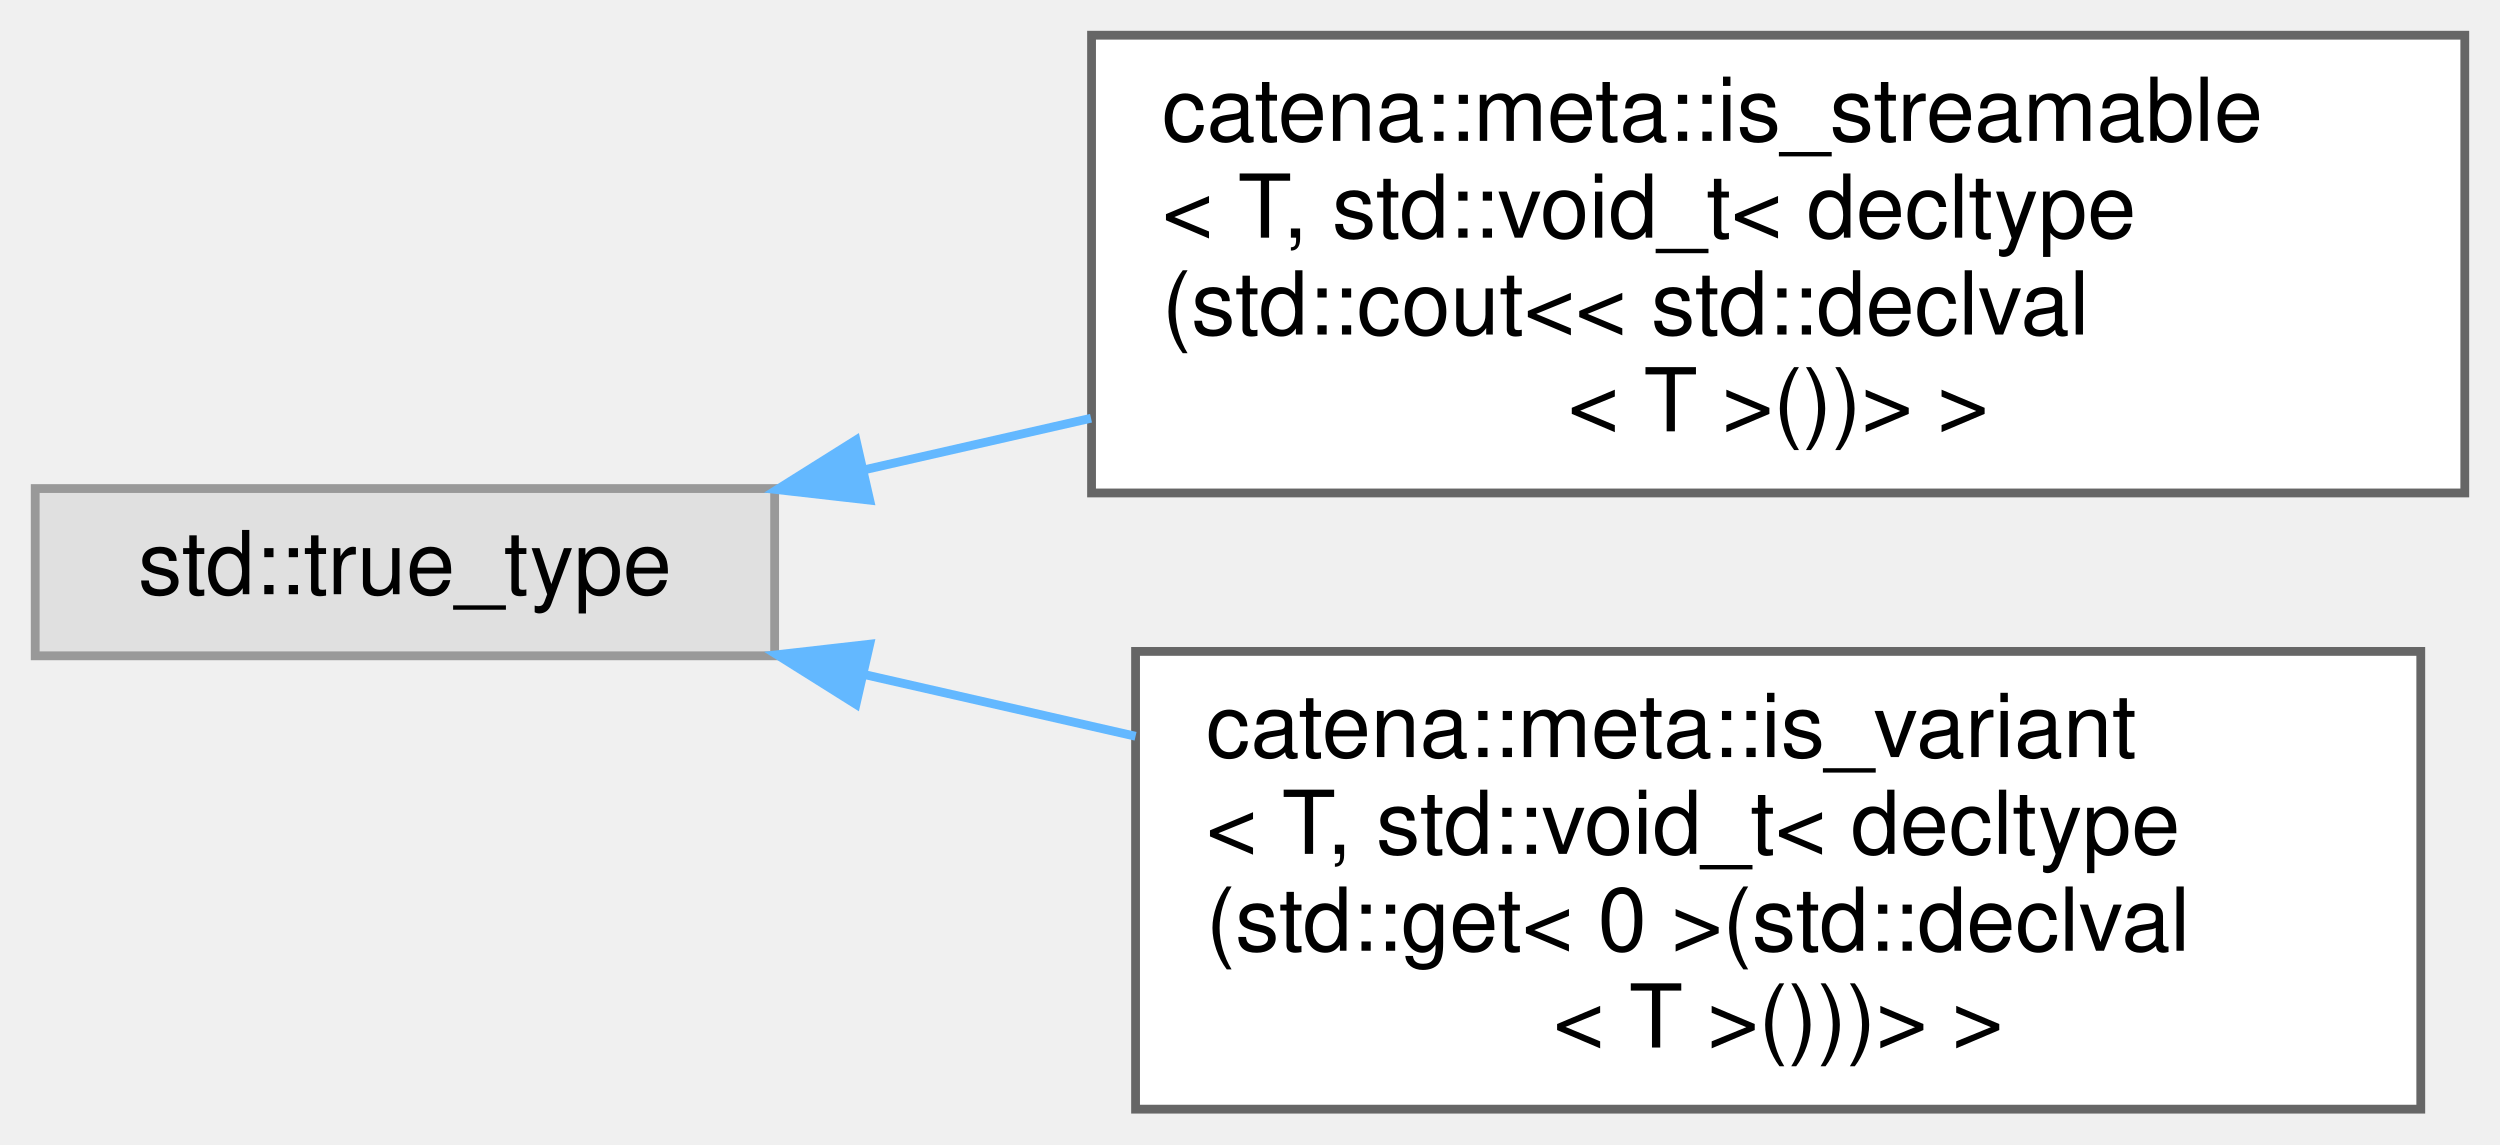
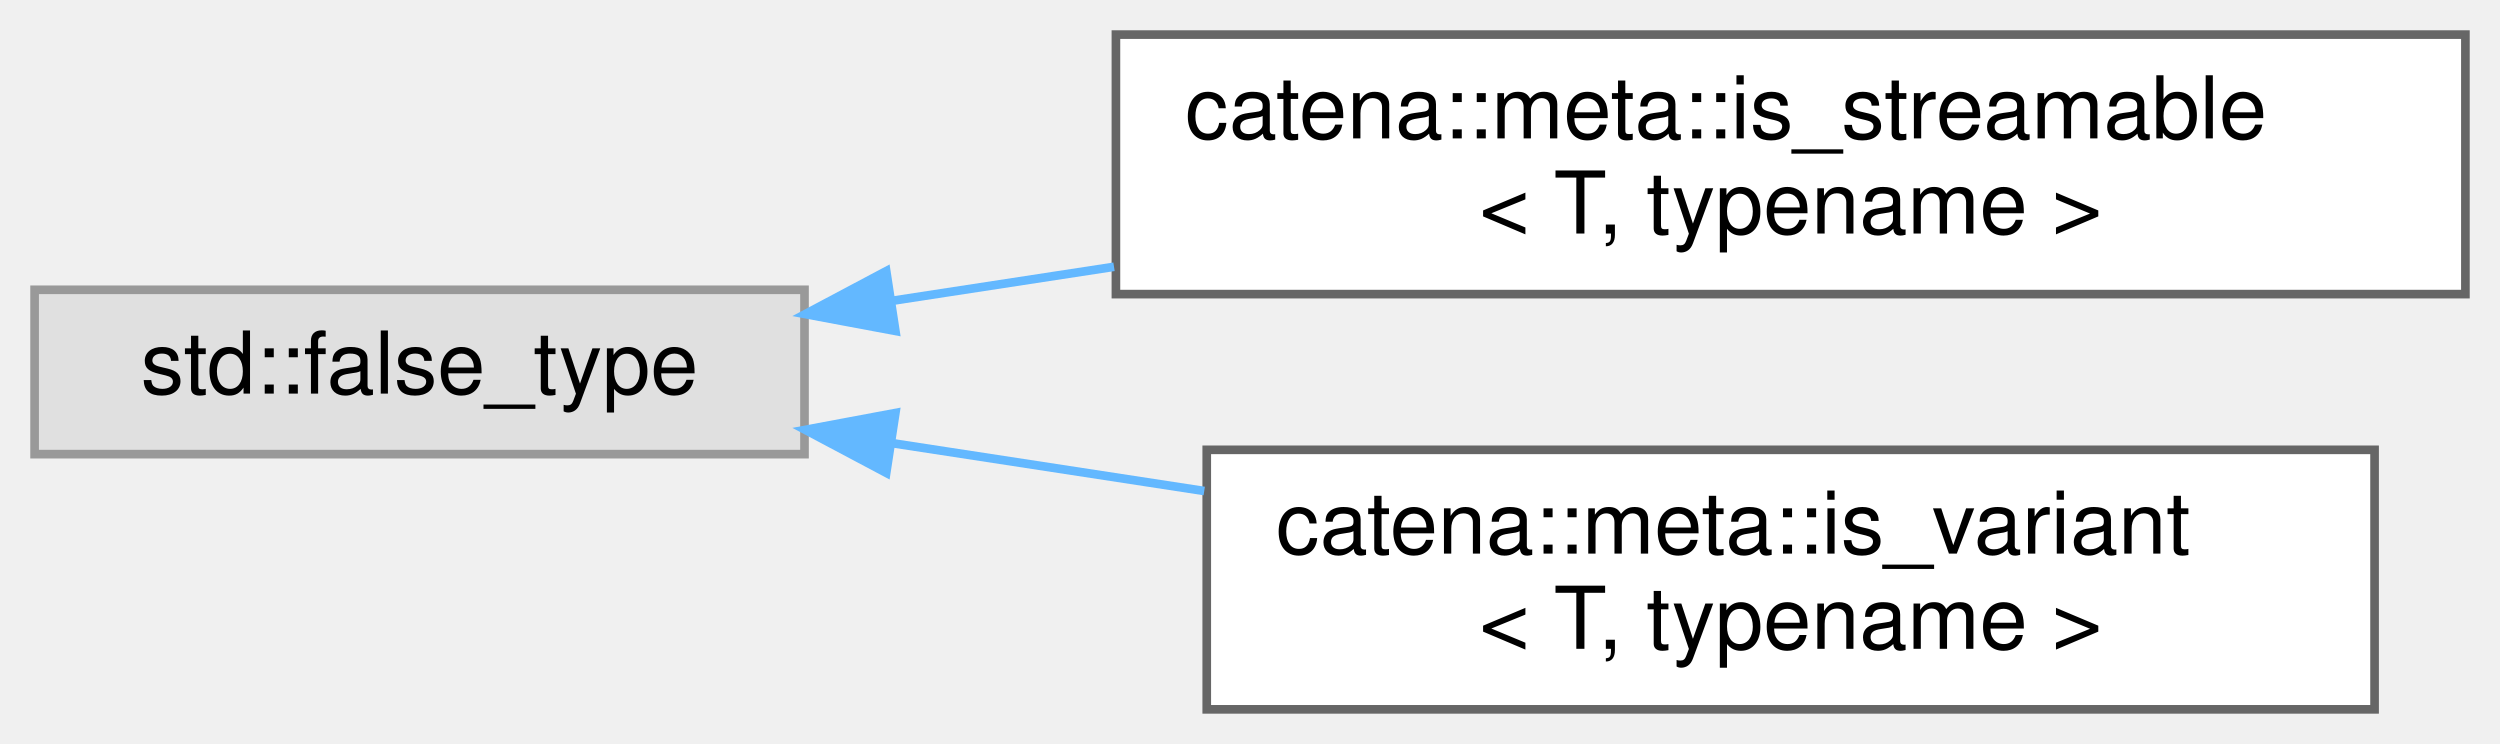
- <svg xmlns="http://www.w3.org/2000/svg" xmlns:xlink="http://www.w3.org/1999/xlink" width="284pt" height="130pt" viewBox="0.00 0.00 284.00 130.00">
-   <g id="graph0" class="graph" transform="scale(1 1) rotate(0) translate(4 126)">
+ <svg xmlns="http://www.w3.org/2000/svg" xmlns:xlink="http://www.w3.org/1999/xlink" width="289pt" height="86pt" viewBox="0.00 0.00 289.00 86.00">
+   <g id="graph0" class="graph" transform="scale(1 1) rotate(0) translate(4 82)">
    <g id="Node000000" class="node">
      <g id="a_Node000000">
        <a xlink:title=" ">
-           <polygon fill="#e0e0e0" stroke="#999999" points="84,-70.5 0,-70.5 0,-51.5 84,-51.5 84,-70.5" />
-           <text text-anchor="middle" x="42" y="-58.5" font-family="Helvetica,sans-Serif" font-size="10.00">std::true_type</text>
+           <polygon fill="#e0e0e0" stroke="#999999" points="89,-48.5 0,-48.5 0,-29.5 89,-29.5 89,-48.5" />
+           <text text-anchor="middle" x="44.5" y="-36.5" font-family="Helvetica,sans-Serif" font-size="10.00">std::false_type</text>
        </a>
      </g>
    </g>
    <g id="Node000001" class="node">
      <g id="a_Node000001">
-         <a xlink:href="structcatena_1_1meta_1_1is__streamable_3_01T_00_01std_1_1void__t_3_01decltype_07std_1_1cout_3_3_f018ad5e508e96c26725f0228af2f889.html" target="_top" xlink:title="type trait to determine if a type is streamable types with operator DEBUG_LOG &lt;&lt; defined are streamab...">
-           <polygon fill="white" stroke="#666666" points="276,-122 120,-122 120,-70 276,-70 276,-122" />
-           <text text-anchor="start" x="128" y="-110" font-family="Helvetica,sans-Serif" font-size="10.00">catena::meta::is_streamable</text>
-           <text text-anchor="start" x="128" y="-99" font-family="Helvetica,sans-Serif" font-size="10.00">&lt; T, std::void_t&lt; decltype</text>
-           <text text-anchor="start" x="128" y="-88" font-family="Helvetica,sans-Serif" font-size="10.00">(std::cout&lt;&lt; std::declval</text>
-           <text text-anchor="middle" x="198" y="-77" font-family="Helvetica,sans-Serif" font-size="10.00">&lt; T &gt;())&gt; &gt;</text>
+         <a xlink:href="structcatena_1_1meta_1_1is__streamable.html" target="_top" xlink:title="type trait to determine if a type is streamable default is not streamable.">
+           <polygon fill="white" stroke="#666666" points="281,-78 125,-78 125,-48 281,-48 281,-78" />
+           <text text-anchor="start" x="133" y="-66" font-family="Helvetica,sans-Serif" font-size="10.00">catena::meta::is_streamable</text>
+           <text text-anchor="middle" x="203" y="-55" font-family="Helvetica,sans-Serif" font-size="10.00">&lt; T, typename &gt;</text>
        </a>
      </g>
    </g>
-     <g id="edge60_Node000000_Node000001" class="edge">
-       <g id="a_edge60_Node000000_Node000001">
+     <g id="edge57_Node000000_Node000001" class="edge">
+       <g id="a_edge57_Node000000_Node000001">
        <a xlink:title=" ">
-           <path fill="none" stroke="#63b8ff" d="M94.14,-72.62C102.43,-74.51 111.18,-76.5 119.94,-78.49" />
-           <polygon fill="#63b8ff" stroke="#63b8ff" points="94.8,-69.18 84.27,-70.38 93.24,-76.01 94.8,-69.18" />
+           <path fill="none" stroke="#63b8ff" d="M99.01,-47.21C107.32,-48.48 116.06,-49.82 124.78,-51.16" />
+           <polygon fill="#63b8ff" stroke="#63b8ff" points="99.51,-43.74 89.09,-45.69 98.45,-50.66 99.51,-43.74" />
        </a>
      </g>
    </g>
    <g id="Node000002" class="node">
      <g id="a_Node000002">
-         <a xlink:href="structcatena_1_1meta_1_1is__variant_3_01T_00_01std_1_1void__t_3_01decltype_07std_1_1get_3_010_01ebdd46a9af85028d423a39579c8d1c53.html" target="_top" xlink:title="type trait to determine if a type is a std::variant those with std::get&lt;0&gt; defined are std::variants">
-           <polygon fill="white" stroke="#666666" points="271,-52 125,-52 125,0 271,0 271,-52" />
-           <text text-anchor="start" x="133" y="-40" font-family="Helvetica,sans-Serif" font-size="10.00">catena::meta::is_variant</text>
-           <text text-anchor="start" x="133" y="-29" font-family="Helvetica,sans-Serif" font-size="10.00">&lt; T, std::void_t&lt; decltype</text>
-           <text text-anchor="start" x="133" y="-18" font-family="Helvetica,sans-Serif" font-size="10.00">(std::get&lt; 0 &gt;(std::declval</text>
-           <text text-anchor="middle" x="198" y="-7" font-family="Helvetica,sans-Serif" font-size="10.00">&lt; T &gt;()))&gt; &gt;</text>
+         <a xlink:href="structcatena_1_1meta_1_1is__variant.html" target="_top" xlink:title="type trait to determine if a type is a std::variant default is false">
+           <polygon fill="white" stroke="#666666" points="270.5,-30 135.5,-30 135.5,0 270.5,0 270.5,-30" />
+           <text text-anchor="start" x="143.5" y="-18" font-family="Helvetica,sans-Serif" font-size="10.00">catena::meta::is_variant</text>
+           <text text-anchor="middle" x="203" y="-7" font-family="Helvetica,sans-Serif" font-size="10.00">&lt; T, typename &gt;</text>
        </a>
      </g>
    </g>
-     <g id="edge61_Node000000_Node000002" class="edge">
-       <g id="a_edge61_Node000000_Node000002">
+     <g id="edge58_Node000000_Node000002" class="edge">
+       <g id="a_edge58_Node000000_Node000002">
        <a xlink:title=" ">
-           <path fill="none" stroke="#63b8ff" d="M94.28,-49.35C104.14,-47.11 114.63,-44.72 125,-42.36" />
-           <polygon fill="#63b8ff" stroke="#63b8ff" points="93.24,-45.99 84.27,-51.62 94.8,-52.82 93.24,-45.99" />
+           <path fill="none" stroke="#63b8ff" d="M99.07,-30.78C110.7,-29 123.14,-27.09 135.21,-25.24" />
+           <polygon fill="#63b8ff" stroke="#63b8ff" points="98.45,-27.34 89.09,-32.31 99.51,-34.26 98.45,-27.34" />
        </a>
      </g>
    </g>
  </g>
</svg>
